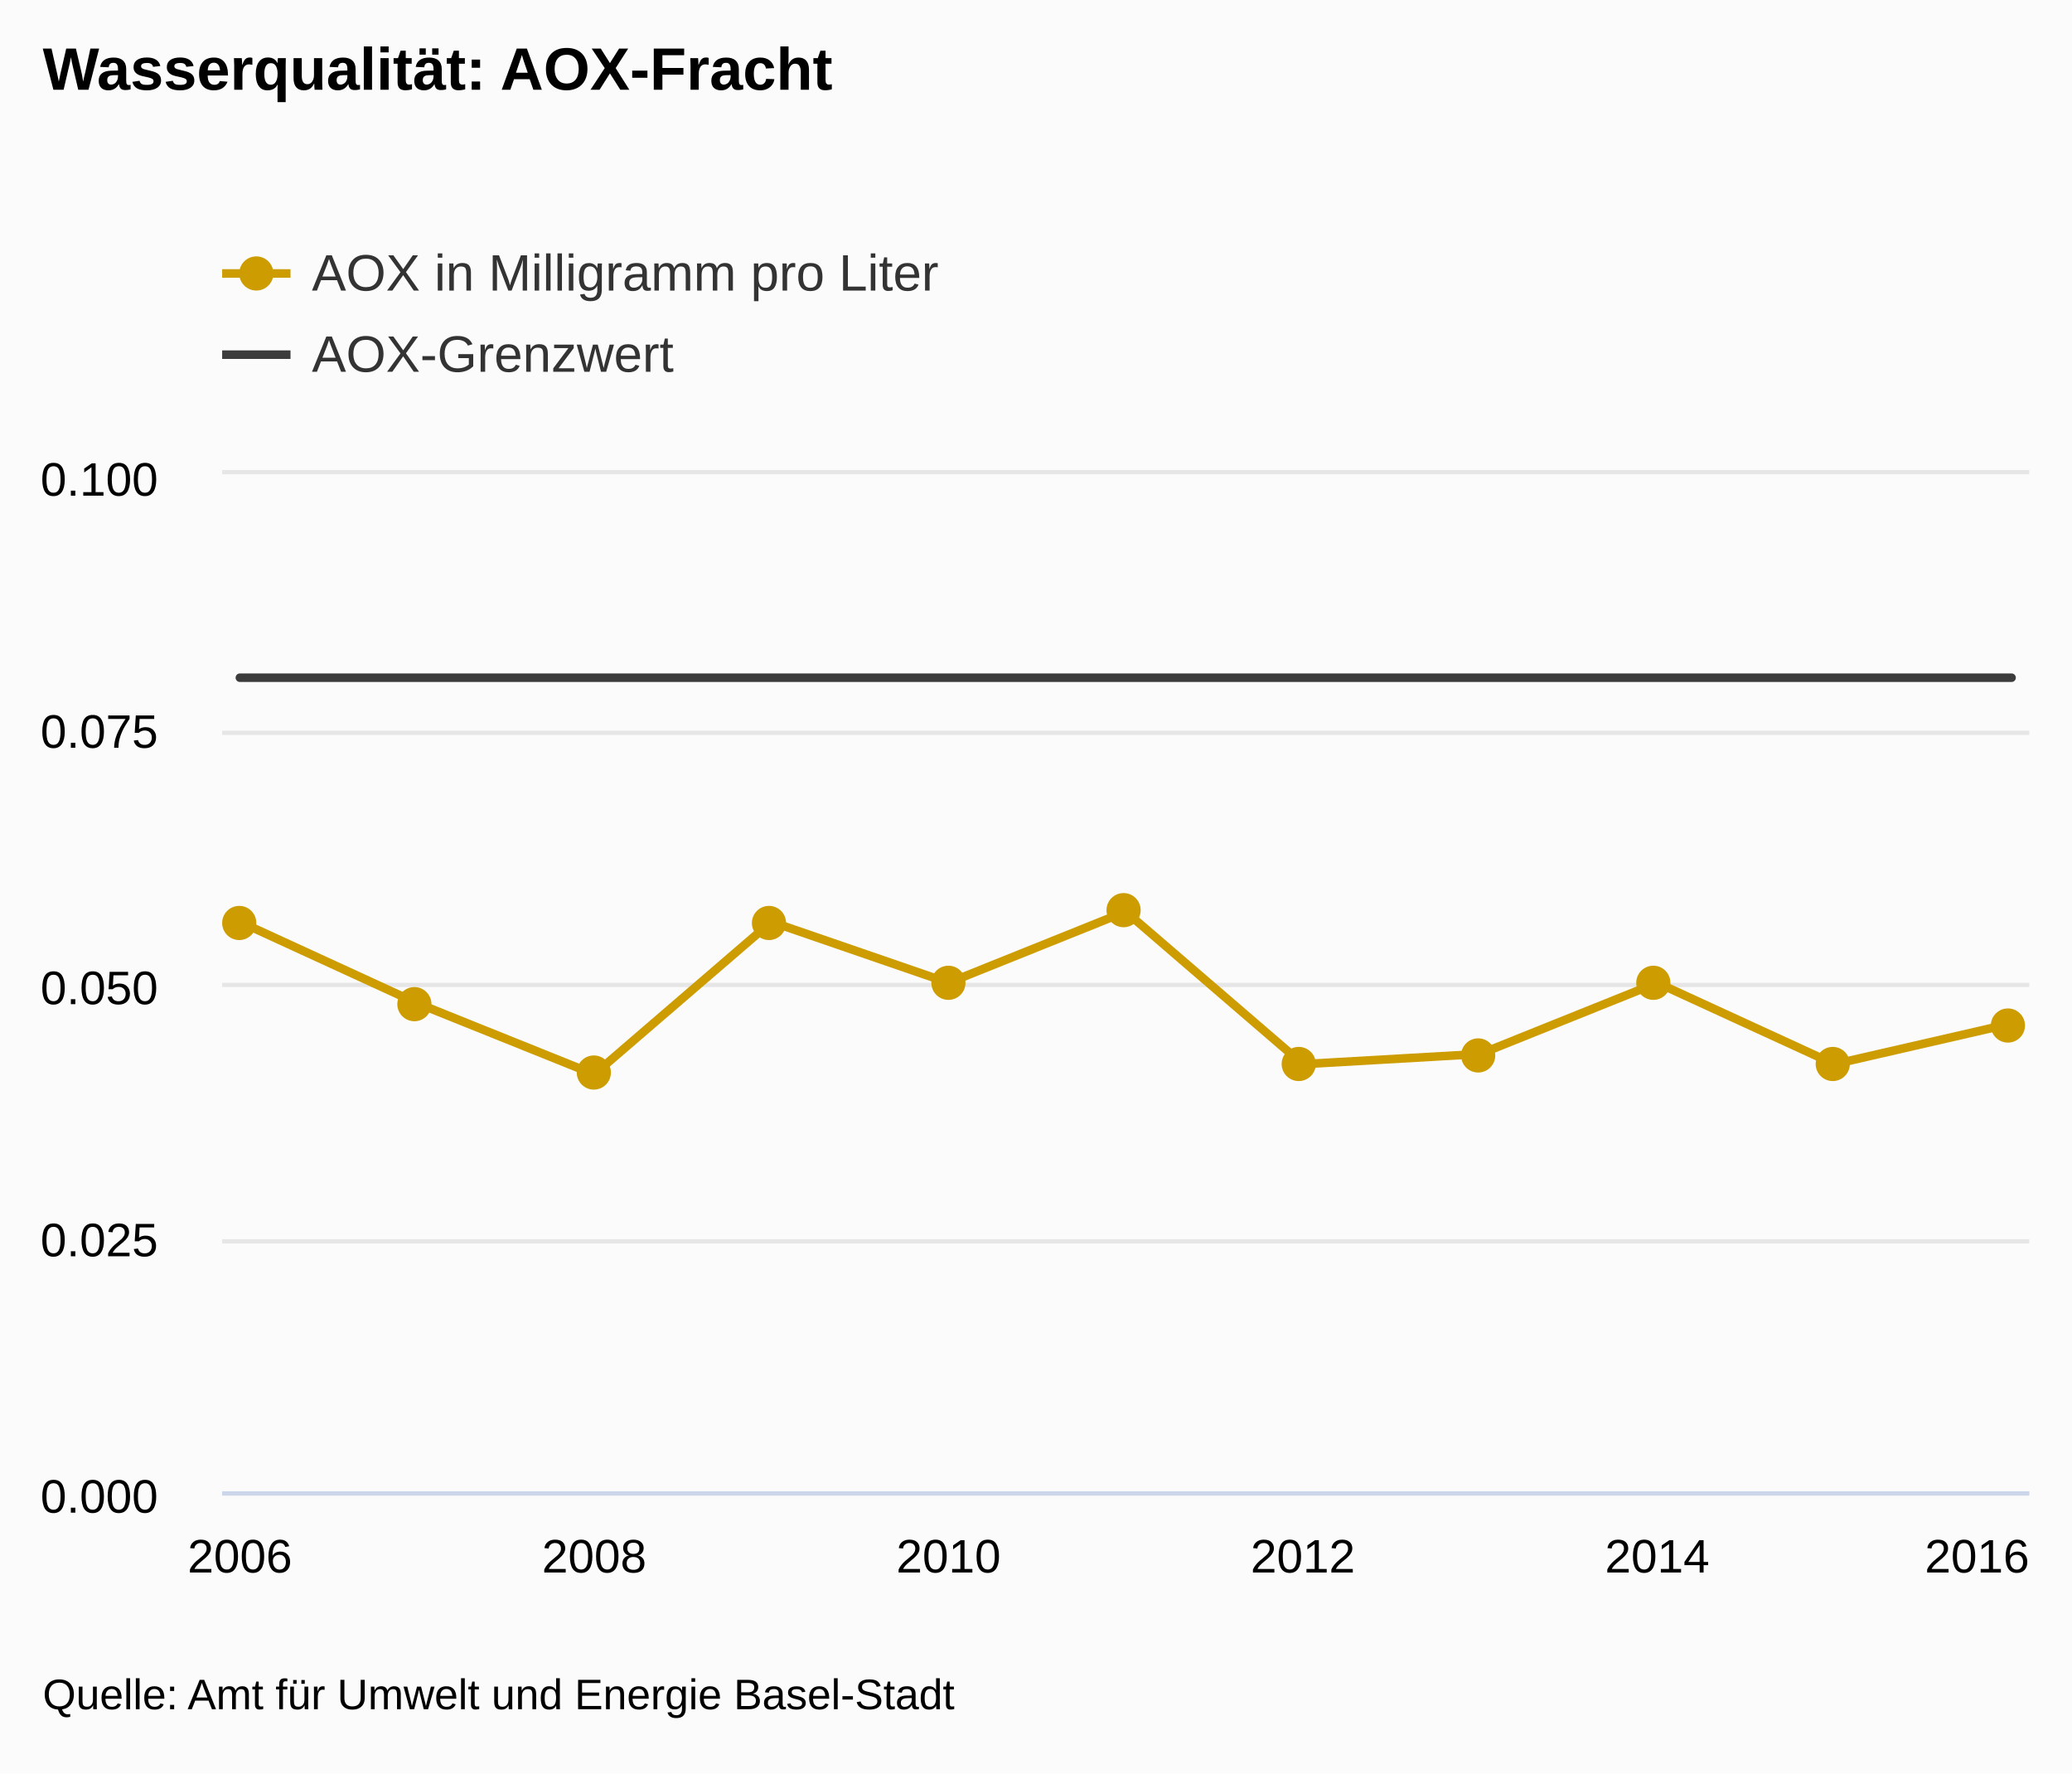
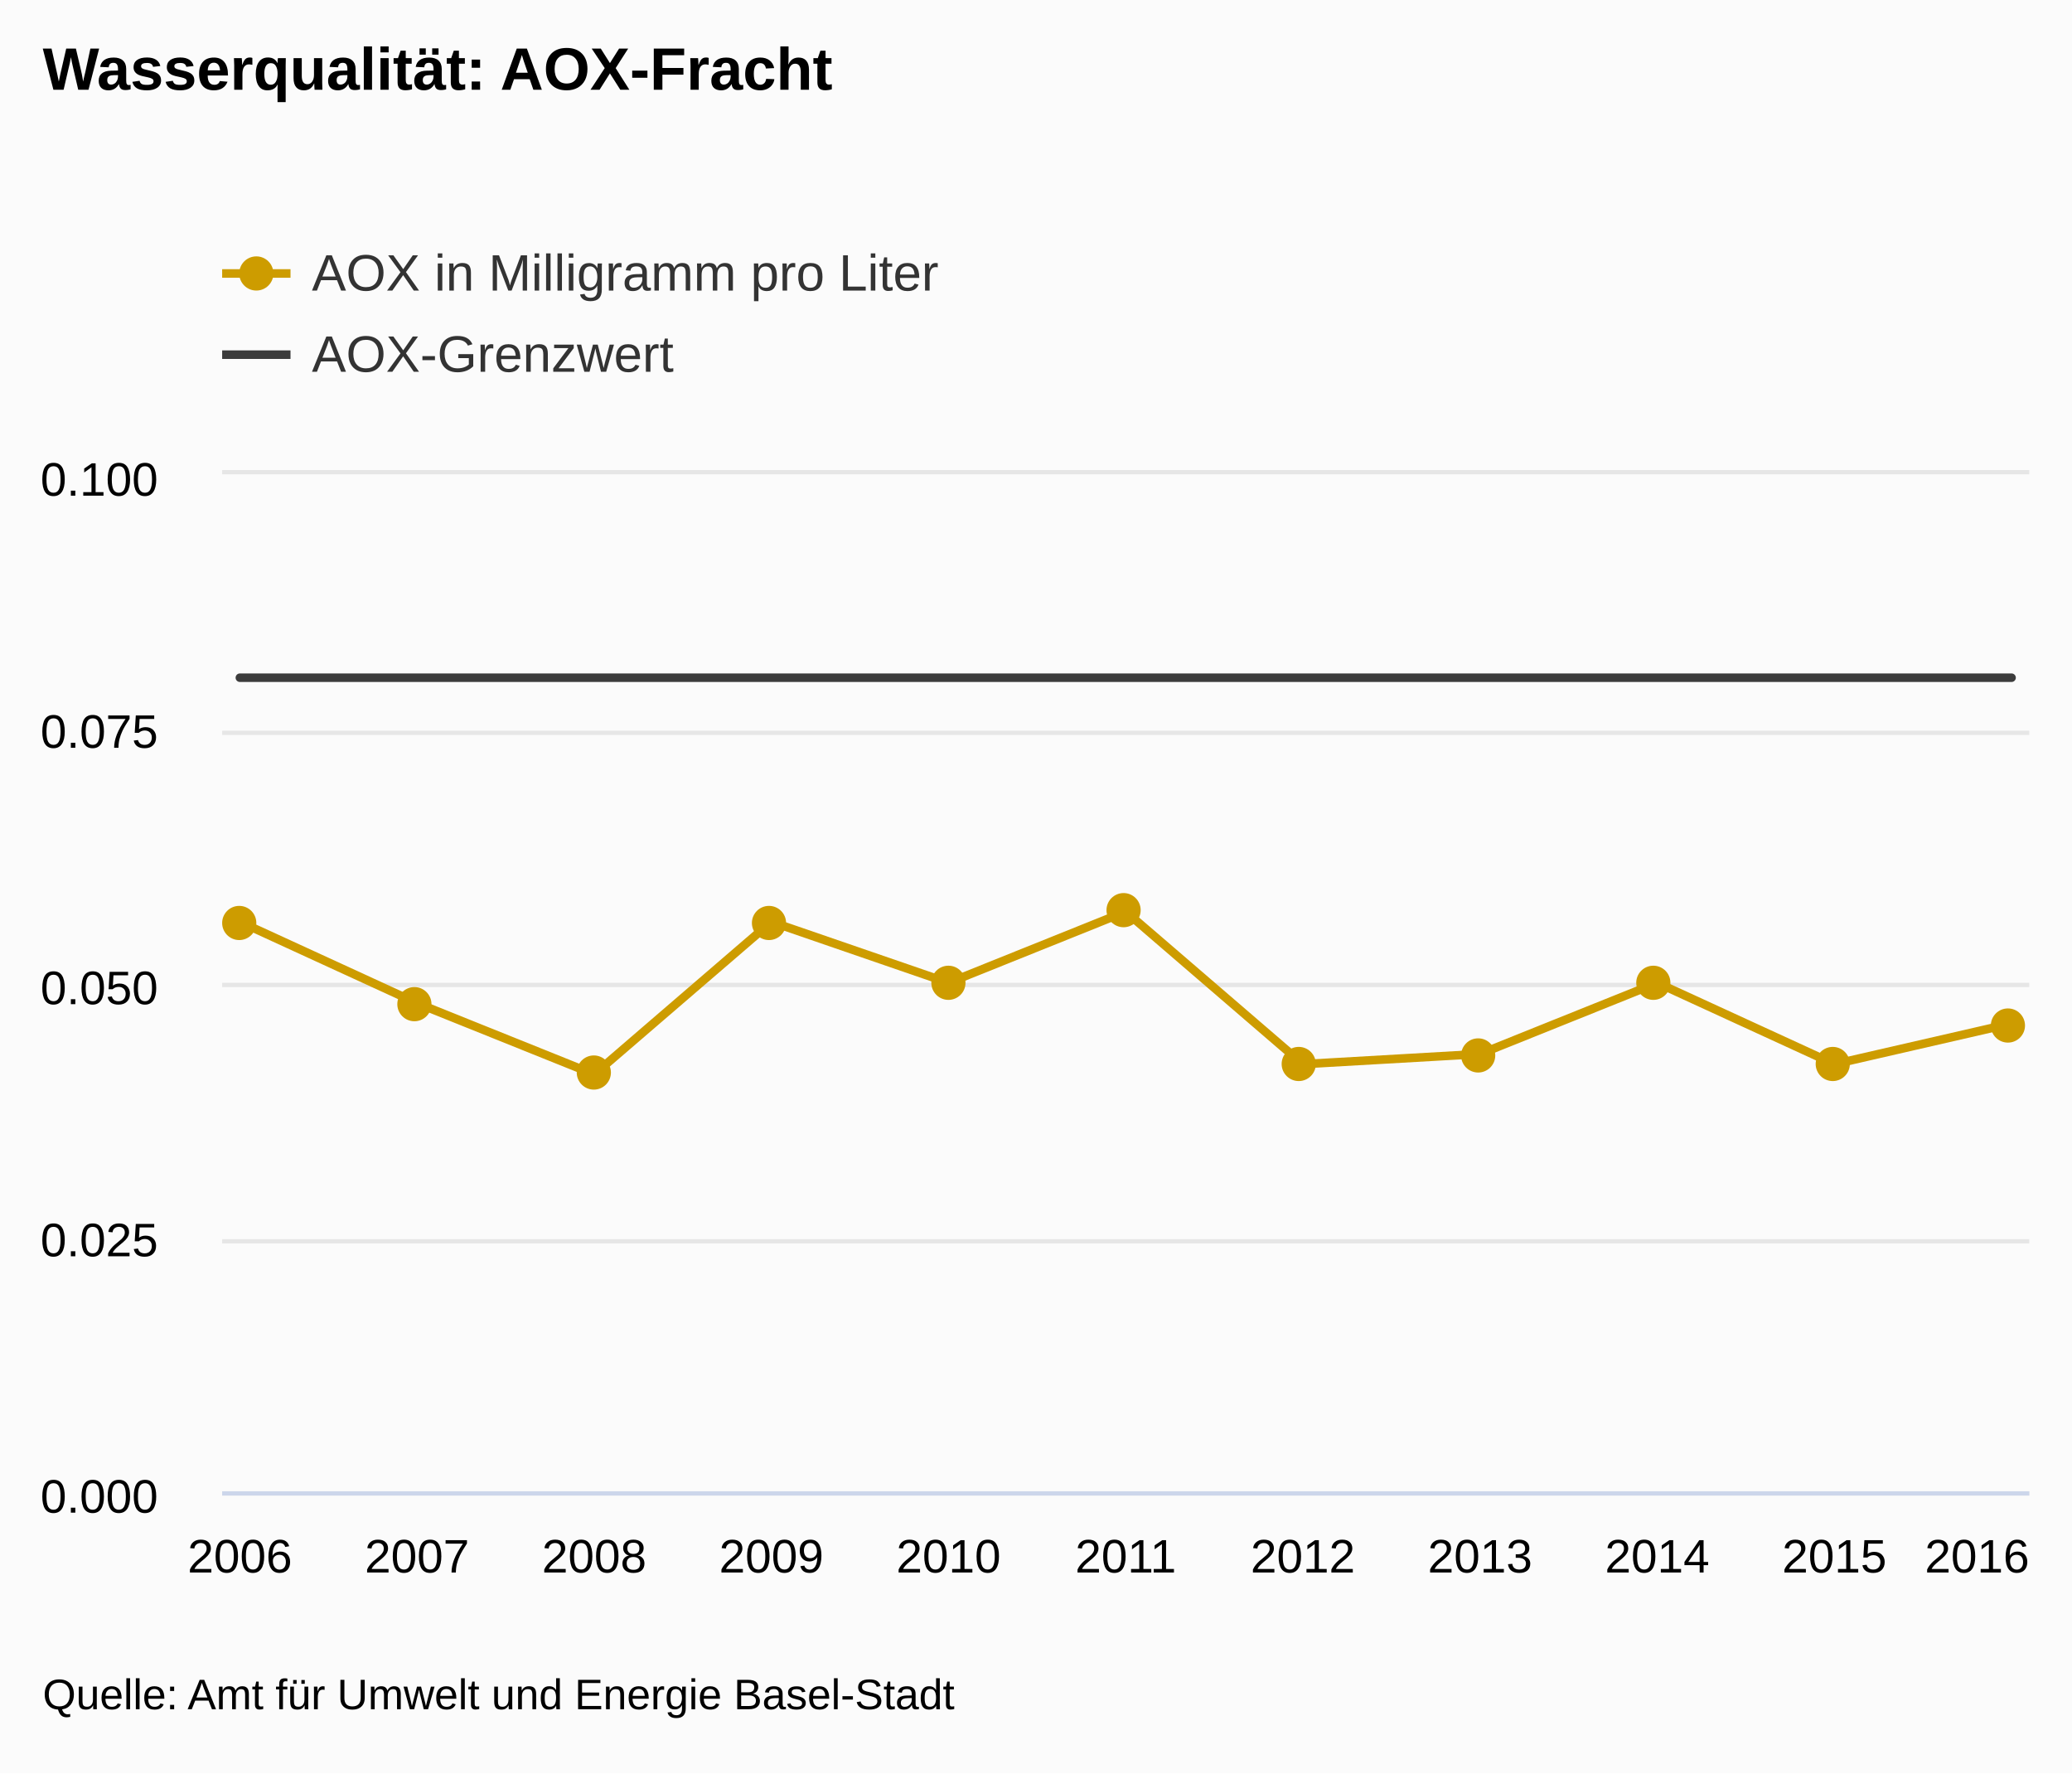
<svg xmlns="http://www.w3.org/2000/svg" version="1.1" class="highcharts-root" style="font-family:arial;font-size:12px;" viewBox="0 0 485 415">
  <defs>
    <clipPath>
      <rect x="0" y="0" width="423" height="238" fill="none" />
    </clipPath>
    <clipPath id="a">
      <rect x="0" y="0" width="423" height="238" fill="none" />
    </clipPath>
  </defs>
  <rect fill="#fbfbfb" class="highcharts-background" x="0" y="0" width="485" height="415" rx="0" ry="0" />
  <rect fill="none" class="highcharts-plot-background" x="52" y="111" width="423" height="238" />
  <g class="highcharts-pane-group" />
  <g class="highcharts-grid highcharts-xaxis-grid ">
    <path fill="none" class="highcharts-grid-line" d="M 55.5 111 L 55.5 349" opacity="1" />
+     <path fill="none" class="highcharts-grid-line" d="M 97.5 111 L 97.5 349" opacity="1" />
    <path fill="none" class="highcharts-grid-line" d="M 138.5 111 L 138.5 349" opacity="1" />
+     <path fill="none" class="highcharts-grid-line" d="M 180.5 111 L 180.5 349" opacity="1" />
    <path fill="none" class="highcharts-grid-line" d="M 221.5 111 L 221.5 349" opacity="1" />
+     <path fill="none" class="highcharts-grid-line" d="M 263.5 111 L 263.5 349" opacity="1" />
    <path fill="none" class="highcharts-grid-line" d="M 304.5 111 L 304.5 349" opacity="1" />
+     <path fill="none" class="highcharts-grid-line" d="M 345.5 111 L 345.5 349" opacity="1" />
    <path fill="none" class="highcharts-grid-line" d="M 387.5 111 L 387.5 349" opacity="1" />
+     <path fill="none" class="highcharts-grid-line" d="M 428.5 111 L 428.5 349" opacity="1" />
    <path fill="none" class="highcharts-grid-line" d="M 470.5 111 L 470.5 349" opacity="1" />
  </g>
  <g class="highcharts-grid highcharts-yaxis-grid ">
    <path fill="none" stroke="#e6e6e6" stroke-width="1" class="highcharts-grid-line" d="M 52 349.5 L 475 349.5" opacity="1" />
    <path fill="none" stroke="#e6e6e6" stroke-width="1" class="highcharts-grid-line" d="M 52 290.5 L 475 290.5" opacity="1" />
    <path fill="none" stroke="#e6e6e6" stroke-width="1" class="highcharts-grid-line" d="M 52 230.5 L 475 230.5" opacity="1" />
    <path fill="none" stroke="#e6e6e6" stroke-width="1" class="highcharts-grid-line" d="M 52 171.5 L 475 171.5" opacity="1" />
    <path fill="none" stroke="#e6e6e6" stroke-width="1" class="highcharts-grid-line" d="M 52 110.5 L 475 110.5" opacity="1" />
  </g>
  <rect fill="none" class="highcharts-plot-border" x="52" y="111" width="423" height="238" />
  <g class="highcharts-axis highcharts-xaxis ">
    <path fill="none" class="highcharts-axis-line" stroke="#ccd6eb" stroke-width="1" d="M 52 349.5 L 475 349.5" />
  </g>
  <g class="highcharts-axis highcharts-yaxis ">
    <path fill="none" class="highcharts-axis-line" d="M 52 111 L 52 349" />
  </g>
  <g class="highcharts-series-group">
    <g class="highcharts-series highcharts-series-0 highcharts-line-series highcharts-color-undefined " transform="translate(52,111) scale(1 1)" clip-path="url(#a)">
      <path fill="none" d="M 4.147 104.72 L 45.618 123.76 L 87.088 140.42 L 128.559 104.72 L 170.029 119 L 211.5 102.34 L 252.971 138.04 L 294.441 135.66 L 335.912 119 L 377.382 138.04 L 418.853 128.52" class="highcharts-graph" stroke="#CD9C00" stroke-width="2" stroke-linejoin="round" stroke-linecap="round" />
    </g>
    <g class="highcharts-markers highcharts-series-0 highcharts-line-series highcharts-color-undefined " transform="translate(52,111) scale(1 1)" clip-path="none">
      <path fill="#CD9C00" d="M 8 105 A 4 4 0 1 1 8 104.996 Z" class="highcharts-point" />
      <path fill="#CD9C00" d="M 49 124 A 4 4 0 1 1 49 123.996 Z" class="highcharts-point" />
      <path fill="#CD9C00" d="M 91 140 A 4 4 0 1 1 91 139.996 Z" class="highcharts-point" />
      <path fill="#CD9C00" d="M 132 105 A 4 4 0 1 1 132 104.996 Z" class="highcharts-point" />
      <path fill="#CD9C00" d="M 174 119 A 4 4 0 1 1 174 118.996 Z" class="highcharts-point" />
      <path fill="#CD9C00" d="M 215 102 A 4 4 0 1 1 215 101.996 Z" class="highcharts-point" />
      <path fill="#CD9C00" d="M 256 138 A 4 4 0 1 1 256 137.996 Z" class="highcharts-point" />
      <path fill="#CD9C00" d="M 298 136 A 4 4 0 1 1 298 135.996 Z" class="highcharts-point" />
      <path fill="#CD9C00" d="M 339 119 A 4 4 0 1 1 339 118.996 Z" class="highcharts-point" />
      <path fill="#CD9C00" d="M 381 138 A 4 4 0 1 1 381 137.996 Z" class="highcharts-point" />
      <path fill="#CD9C00" d="M 422 129 A 4 4 0 1 1 422 128.996 Z" class="highcharts-point" />
    </g>
    <g class="highcharts-series highcharts-series-1 highcharts-line-series highcharts-color-undefined " transform="translate(52,111) scale(1 1)" clip-path="url(#a)">
      <path fill="none" d="M 4.147 47.6 L 45.618 47.6 L 87.088 47.6 L 128.559 47.6 L 170.029 47.6 L 211.5 47.6 L 252.971 47.6 L 294.441 47.6 L 335.912 47.6 L 377.382 47.6 L 418.853 47.6" class="highcharts-graph" stroke="#3C3C3C" stroke-width="2" stroke-linejoin="round" stroke-linecap="round" />
    </g>
    <g class="highcharts-markers highcharts-series-1 highcharts-line-series highcharts-color-undefined " transform="translate(52,111) scale(1 1)" clip-path="none" />
  </g>
  <text x="10" text-anchor="start" class="highcharts-title" style="color:#000000;font-size:14px;font-weight:bold;fill:#000000;" y="21">
    <tspan>Wasserqualität: AOX-Fracht</tspan>
  </text>
  <g class="highcharts-legend" transform="translate(44,45)">
    <rect fill="none" class="highcharts-legend-box" rx="0" ry="0" x="0" y="0" width="496" height="54" visibility="visible" />
    <g>
      <g>
        <g class="highcharts-legend-item highcharts-line-series highcharts-color-undefined highcharts-series-0" transform="translate(8,8)">
          <path fill="none" d="M 0 11 L 16 11" class="highcharts-graph" stroke="#CD9C00" stroke-width="2" />
          <path fill="#CD9C00" d="M 12 11 A 4 4 0 1 1 12 10.996 Z" class="highcharts-point" />
          <text x="21" style="color:#333333;font-size:12px;font-weight:normal;cursor:pointer;fill:#333333;" text-anchor="start" y="15">
            <tspan>AOX in Milligramm pro Liter</tspan>
          </text>
        </g>
        <g class="highcharts-legend-item highcharts-line-series highcharts-color-undefined highcharts-series-1" transform="translate(8,27)">
          <path fill="none" d="M 0 11 L 16 11" class="highcharts-graph" stroke="#3C3C3C" stroke-width="2" />
          <text x="21" y="15" style="color:#333333;font-size:12px;font-weight:normal;cursor:pointer;fill:#333333;" text-anchor="start">
            <tspan>AOX-Grenzwert</tspan>
          </text>
        </g>
      </g>
    </g>
  </g>
  <g class="highcharts-axis-labels highcharts-xaxis-labels ">
    <text x="56.147" style="color:#000000;cursor:default;font-size:11px;fill:#000000;" text-anchor="middle" transform="translate(0,0)" y="368" opacity="1">
-       <tspan>2006</tspan>
+       2006
+     </text>
+     <text x="97.618" style="color:#000000;cursor:default;font-size:11px;fill:#000000;" text-anchor="middle" transform="translate(0,0)" y="368" opacity="1">
+       2007
    </text>
    <text x="139.088" style="color:#000000;cursor:default;font-size:11px;fill:#000000;" text-anchor="middle" transform="translate(0,0)" y="368" opacity="1">
-       <tspan>2008</tspan>
+       2008
+     </text>
+     <text x="180.559" style="color:#000000;cursor:default;font-size:11px;fill:#000000;" text-anchor="middle" transform="translate(0,0)" y="368" opacity="1">
+       2009
    </text>
    <text x="222.029" style="color:#000000;cursor:default;font-size:11px;fill:#000000;" text-anchor="middle" transform="translate(0,0)" y="368" opacity="1">
-       <tspan>2010</tspan>
+       2010
+     </text>
+     <text x="263.5" style="color:#000000;cursor:default;font-size:11px;fill:#000000;" text-anchor="middle" transform="translate(0,0)" y="368" opacity="1">
+       2011
    </text>
    <text x="304.971" style="color:#000000;cursor:default;font-size:11px;fill:#000000;" text-anchor="middle" transform="translate(0,0)" y="368" opacity="1">
-       <tspan>2012</tspan>
+       2012
+     </text>
+     <text x="346.441" style="color:#000000;cursor:default;font-size:11px;fill:#000000;" text-anchor="middle" transform="translate(0,0)" y="368" opacity="1">
+       2013
    </text>
    <text x="387.912" style="color:#000000;cursor:default;font-size:11px;fill:#000000;" text-anchor="middle" transform="translate(0,0)" y="368" opacity="1">
-       <tspan>2014</tspan>
+       2014
+     </text>
+     <text x="429.382" style="color:#000000;cursor:default;font-size:11px;fill:#000000;" text-anchor="middle" transform="translate(0,0)" y="368" opacity="1">
+       2015
    </text>
    <text x="462.781" style="color:#000000;cursor:default;font-size:11px;fill:#000000;" text-anchor="middle" transform="translate(0,0)" y="368" opacity="1">
-       <tspan>2016</tspan>
+       2016
    </text>
  </g>
  <g class="highcharts-axis-labels highcharts-yaxis-labels ">
    <text x="37" style="color:#000000;cursor:default;font-size:11px;fill:#000000;" text-anchor="end" transform="translate(0,0)" y="354" opacity="1">
      <tspan>0.000</tspan>
    </text>
    <text x="37" style="color:#000000;cursor:default;font-size:11px;fill:#000000;" text-anchor="end" transform="translate(0,0)" y="294" opacity="1">
      <tspan>0.025</tspan>
    </text>
    <text x="37" style="color:#000000;cursor:default;font-size:11px;fill:#000000;" text-anchor="end" transform="translate(0,0)" y="235" opacity="1">
      <tspan>0.050</tspan>
    </text>
    <text x="37" style="color:#000000;cursor:default;font-size:11px;fill:#000000;" text-anchor="end" transform="translate(0,0)" y="175" opacity="1">
      <tspan>0.075</tspan>
    </text>
    <text x="37" style="color:#000000;cursor:default;font-size:11px;fill:#000000;" text-anchor="end" transform="translate(0,0)" y="116" opacity="1">
      <tspan>0.100</tspan>
    </text>
  </g>
  <text x="10" class="highcharts-credits" text-anchor="start" style="cursor:default;color:#000000;font-size:10px;fill:#000000;" y="400">
    <tspan>Quelle: Amt für Umwelt und Energie Basel-Stadt</tspan>
  </text>
</svg>
